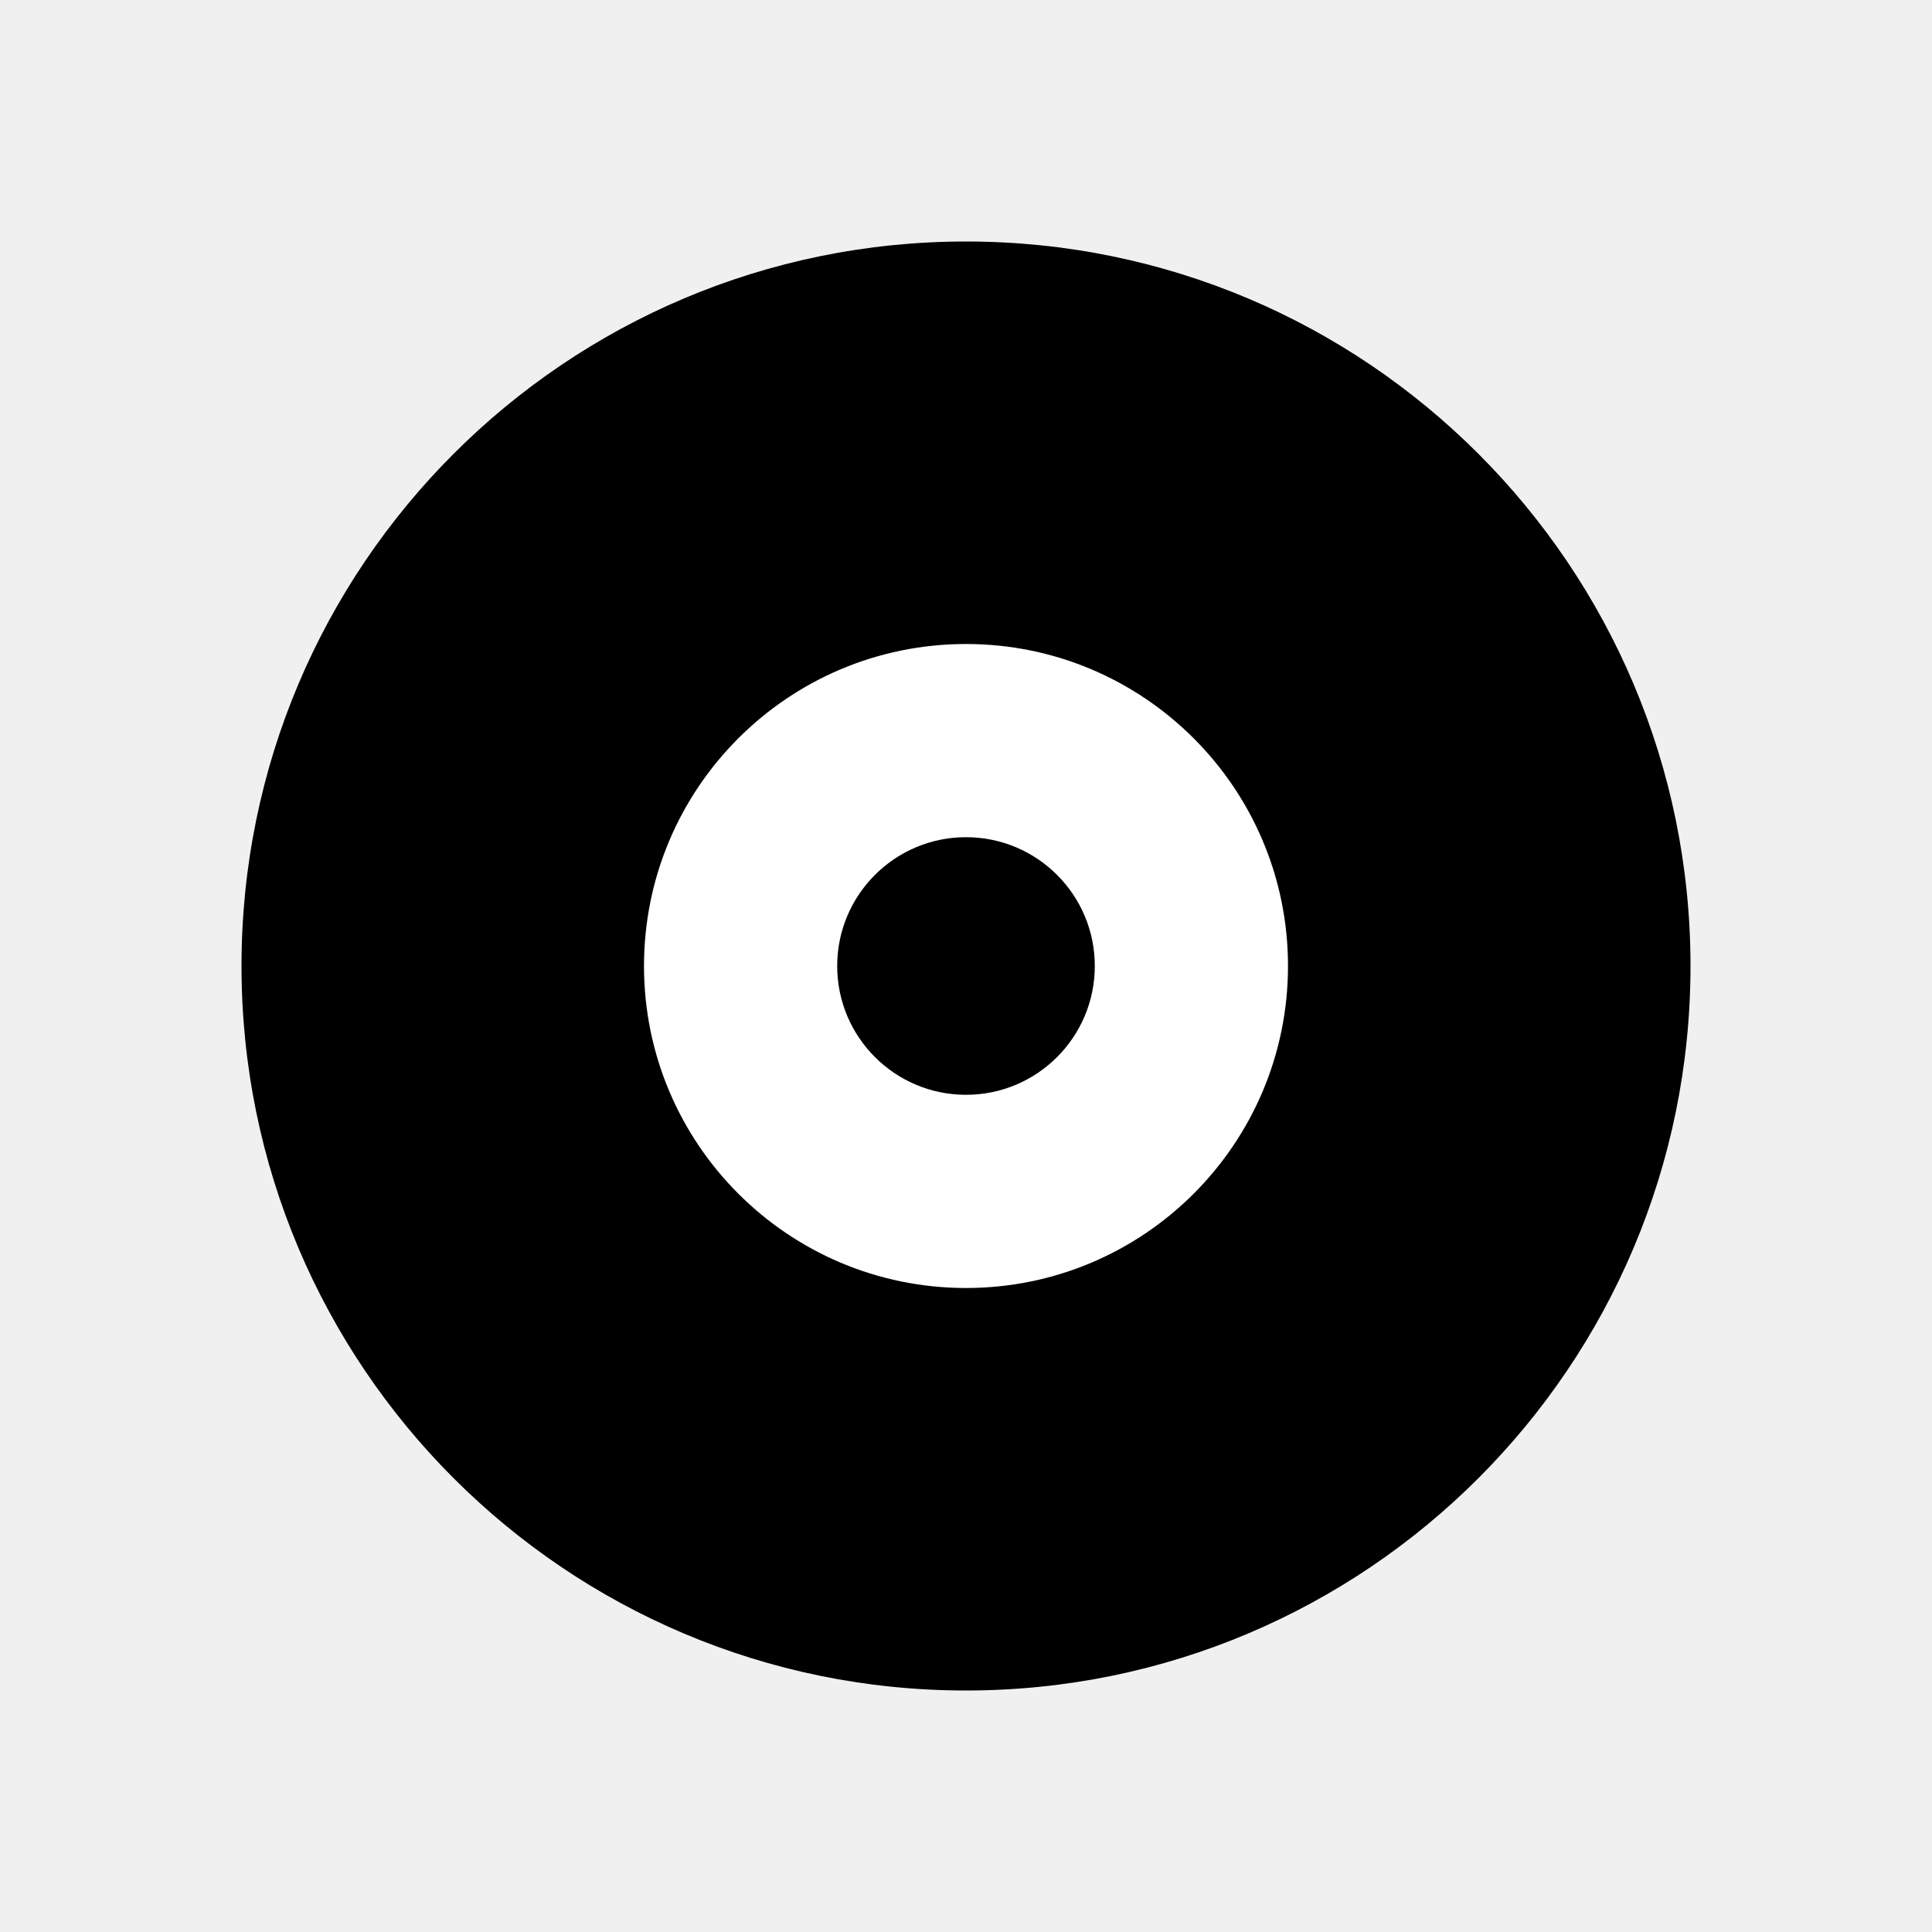
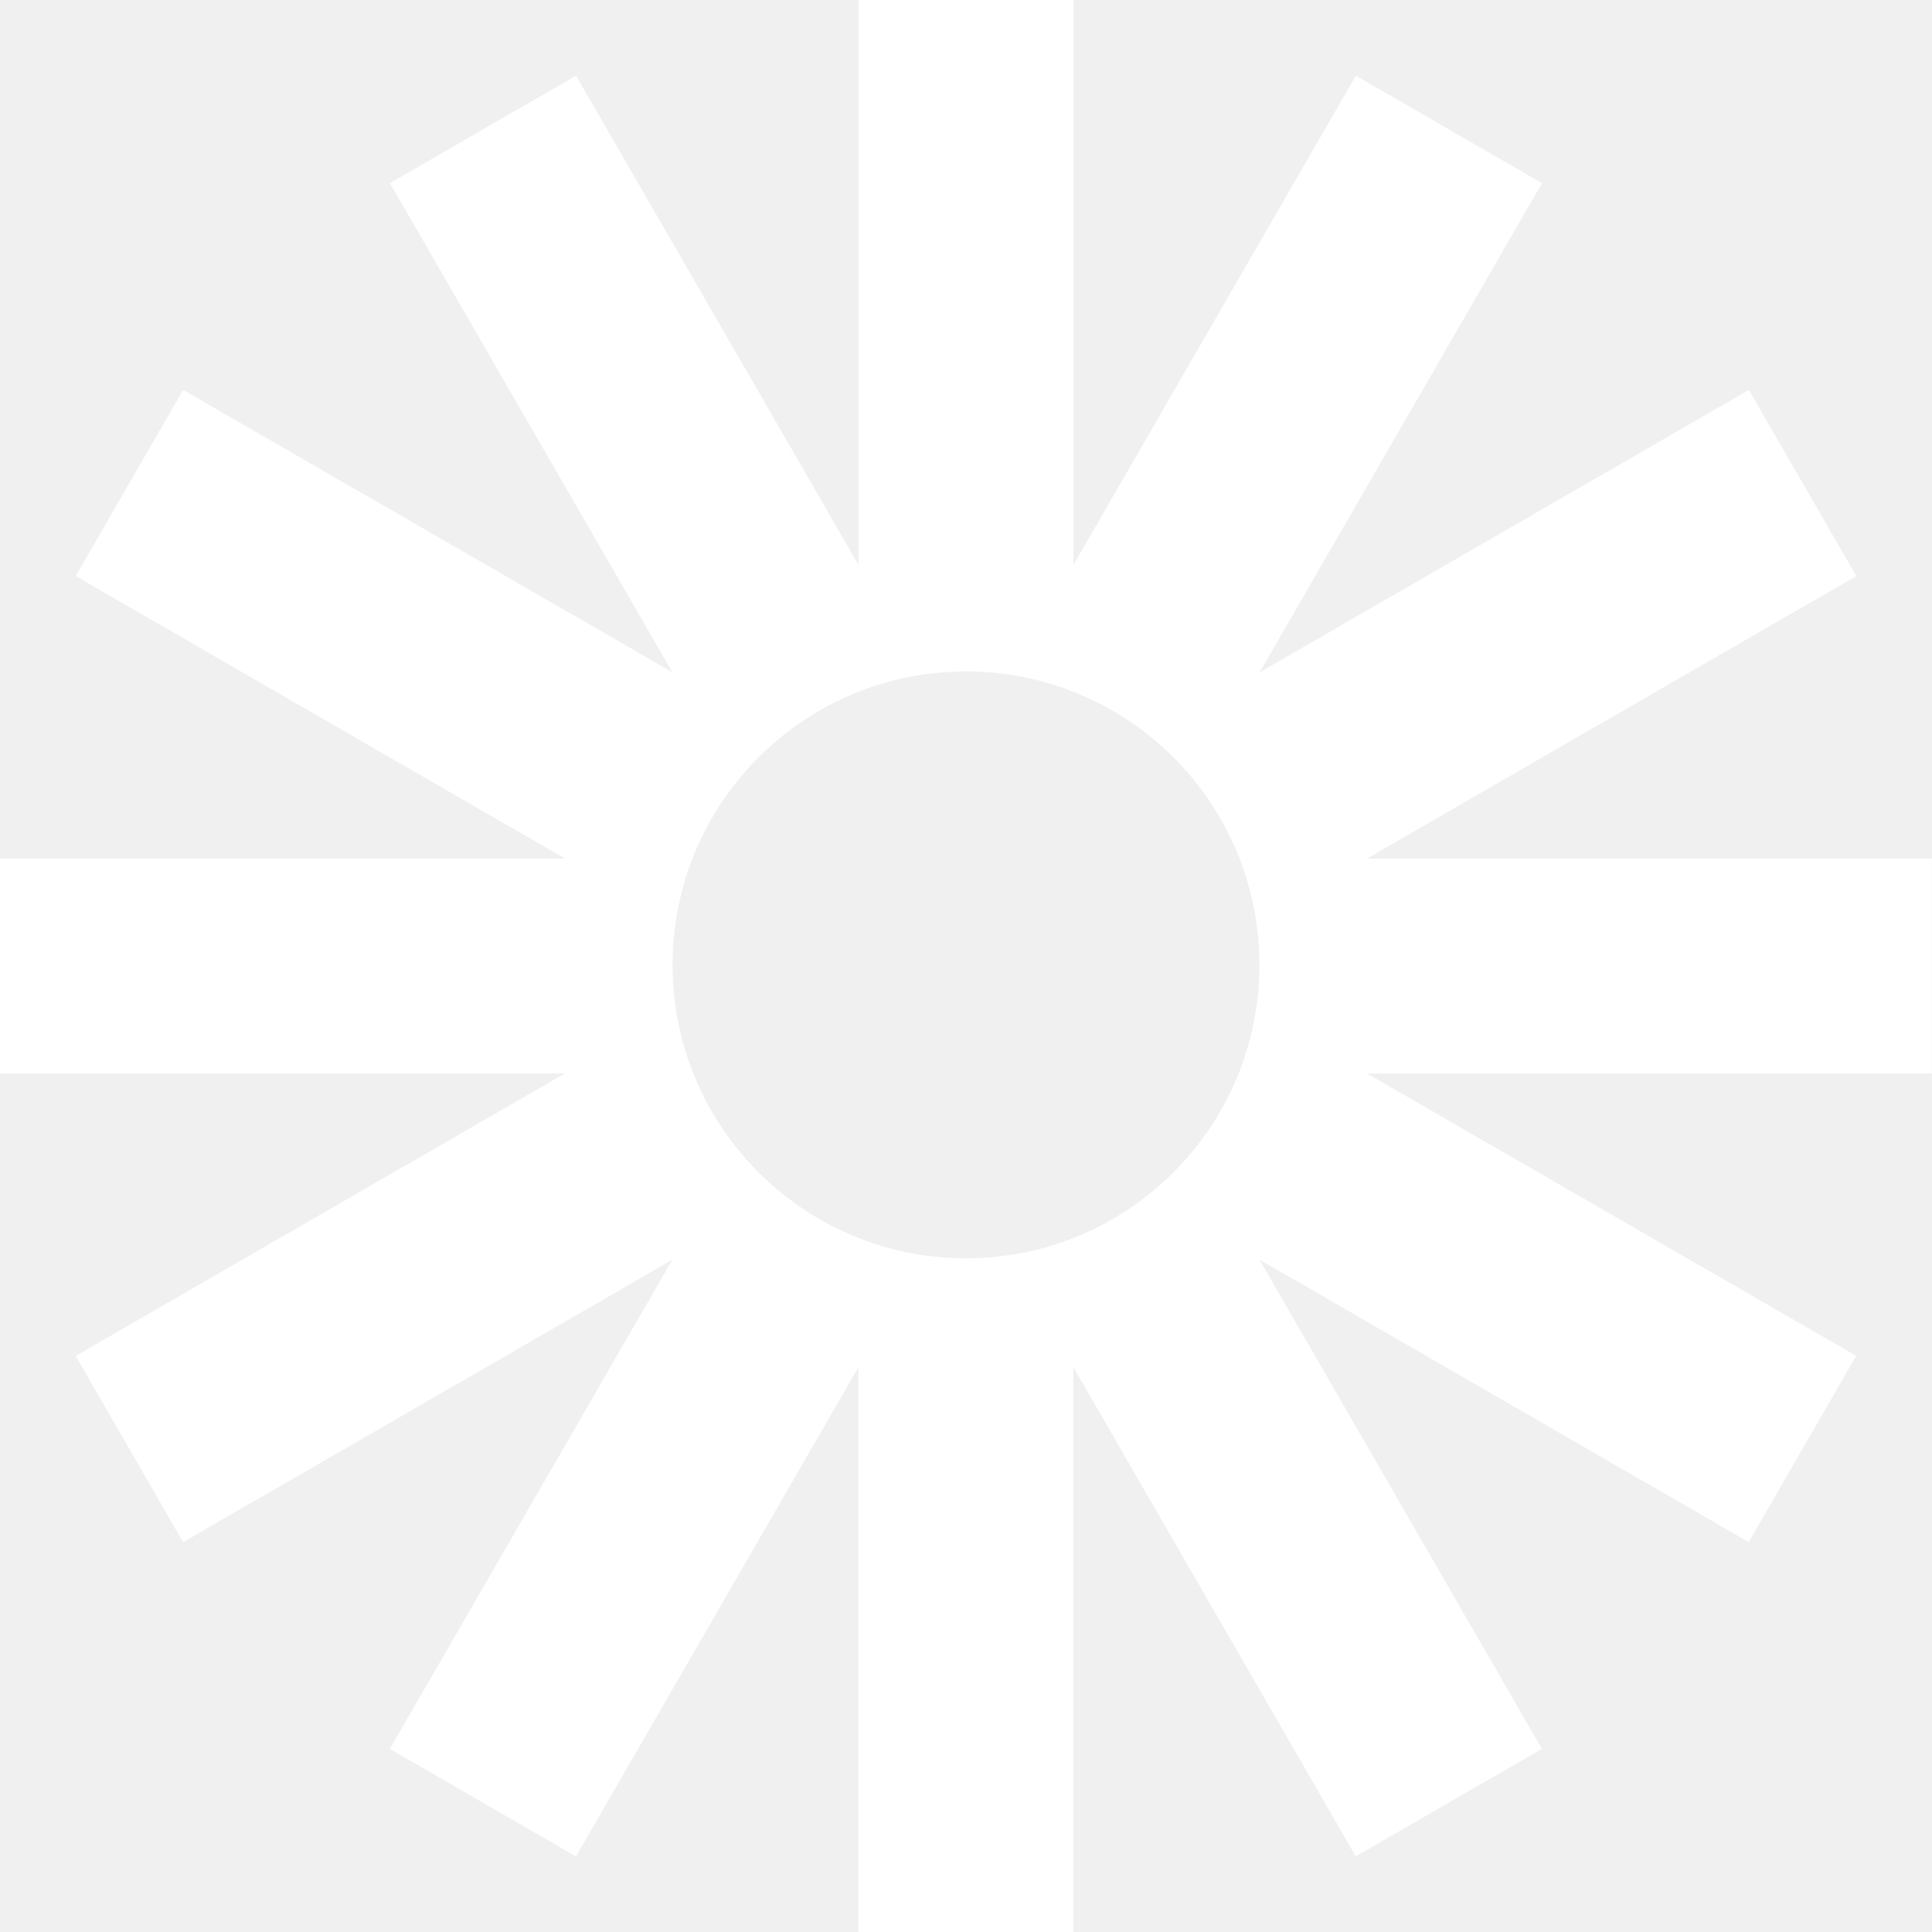
- <svg aria-hidden="true" viewBox="0 0 24 24">
-   <circle cx="12" cy="12" r="9" />
-   <circle cx="12" cy="12" r="4" fill="#ffffff" />
-   <circle cx="12" cy="12" r="1.6" />
+ <svg xmlns="http://www.w3.org/2000/svg" fill="#FFFFFF" aria-hidden="true" viewBox="0 0 24 24">
+   <path d="M24 10.665h-7.018l6.078-3.509-1.335-2.312-6.078 3.509 3.508-6.077L16.843.94l-3.508 6.077V0h-2.67v7.018L7.156.94 4.844 2.275l3.509 6.077-6.078-3.508L.94 7.156l6.078 3.509H0v2.67h7.017L.94 16.844l1.335 2.313 6.077-3.508-3.509 6.077 2.312 1.335 3.509-6.078V24h2.67v-7.017l3.508 6.077 2.312-1.335-3.509-6.078 6.078 3.509 1.335-2.313-6.077-3.508h7.017v-2.67H24zm-12 4.966a3.645 3.645 0 1 1 0-7.29 3.645 3.645 0 0 1 0 7.29z" />
</svg>
